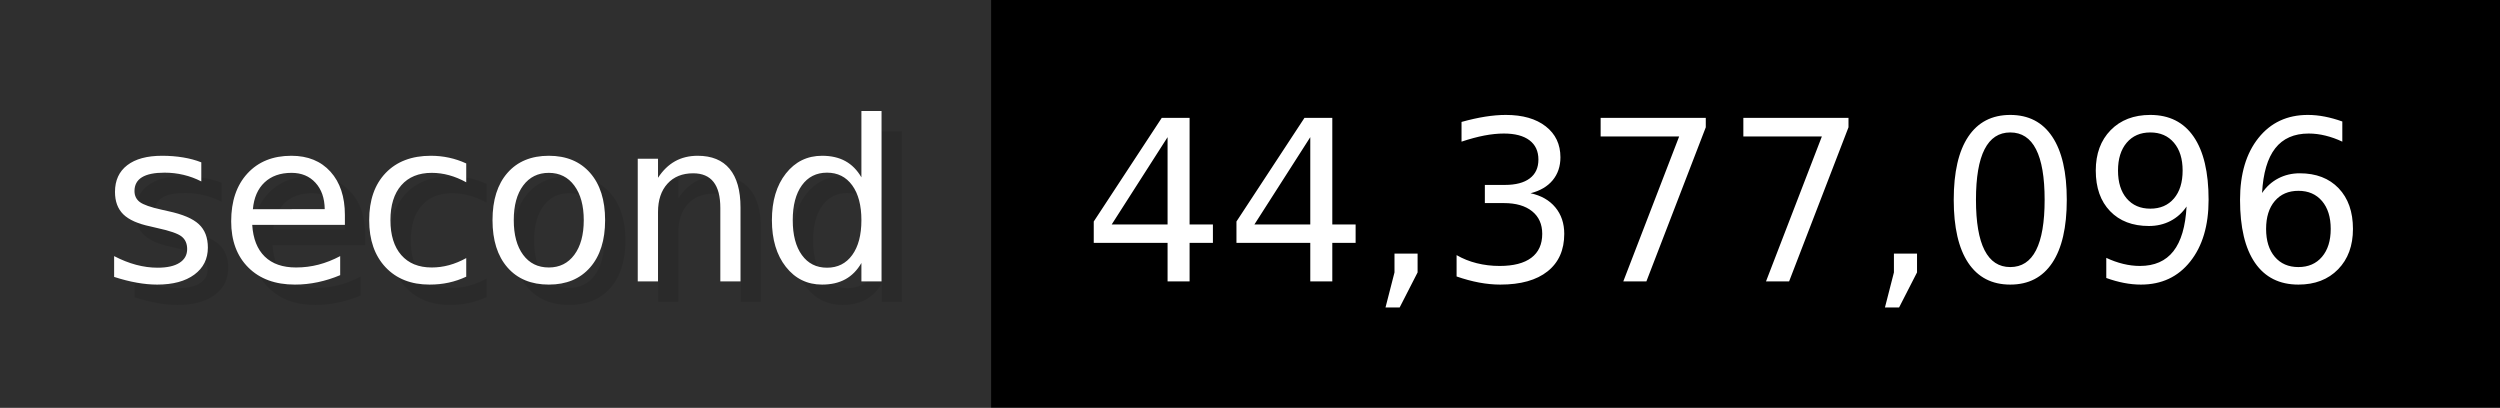
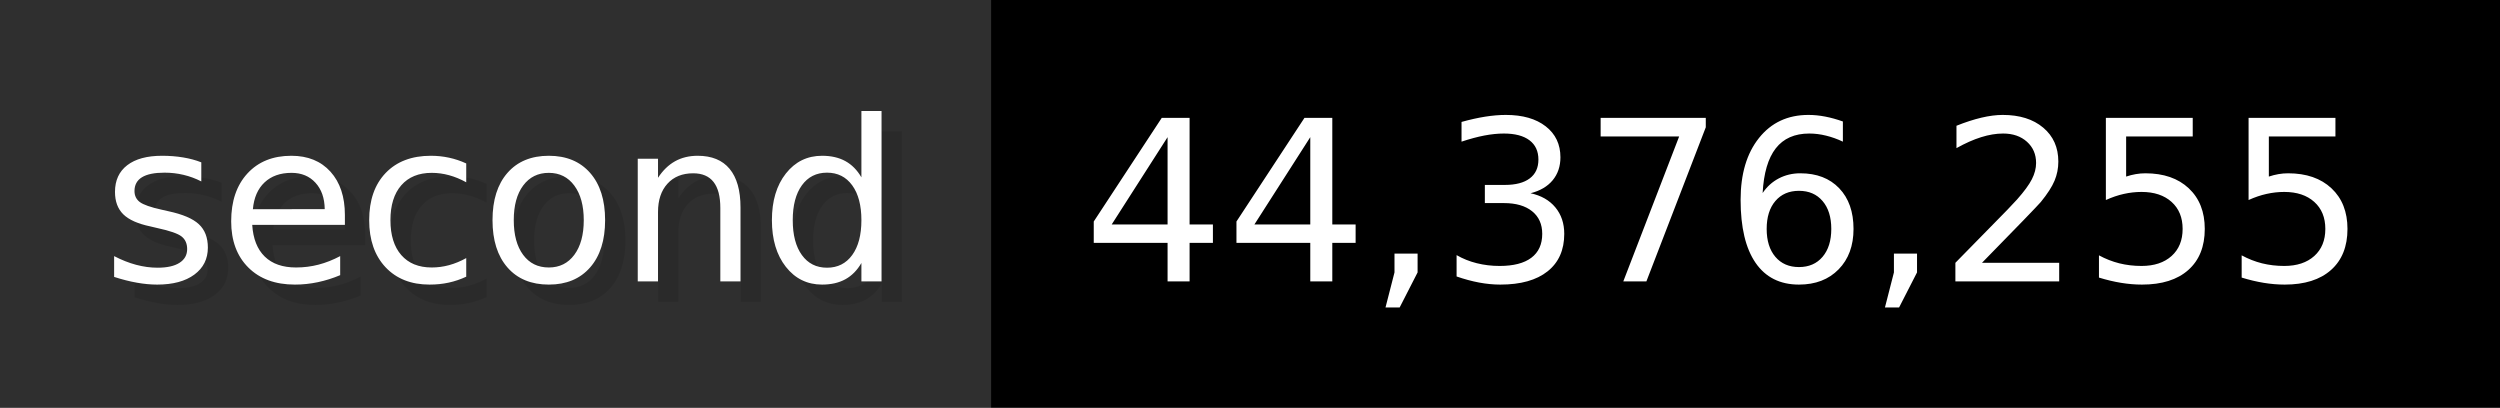
- <svg xmlns="http://www.w3.org/2000/svg" width="122.6" height="20" viewBox="0 0 1226 200" role="img" aria-label="second: 44,377,096">
+ <svg xmlns="http://www.w3.org/2000/svg" width="122.6" height="20" viewBox="0 0 1226 200" role="img" aria-label="second: 44,376,255">
  <g>
    <rect fill="#2F2F2F" width="486" height="200" />
    <rect fill="#" x="486" width="740" height="200" />
  </g>
  <g aria-hidden="true" fill="#fff" text-anchor="start" font-family="Verdana,DejaVu Sans,sans-serif" font-size="110">
    <text x="60" y="148" textLength="386" fill="#000" opacity="0.1">second</text>
    <text x="50" y="138" textLength="386">second</text>
-     <text x="541" y="148" textLength="640" fill="#000" opacity="0.1">44,377,096</text>
-     <text x="531" y="138" textLength="640">44,377,096</text>
+     <text x="541" y="148" textLength="640" fill="#000" opacity="0.1">44,376,255</text>
+     <text x="531" y="138" textLength="640">44,376,255</text>
  </g>
</svg>
